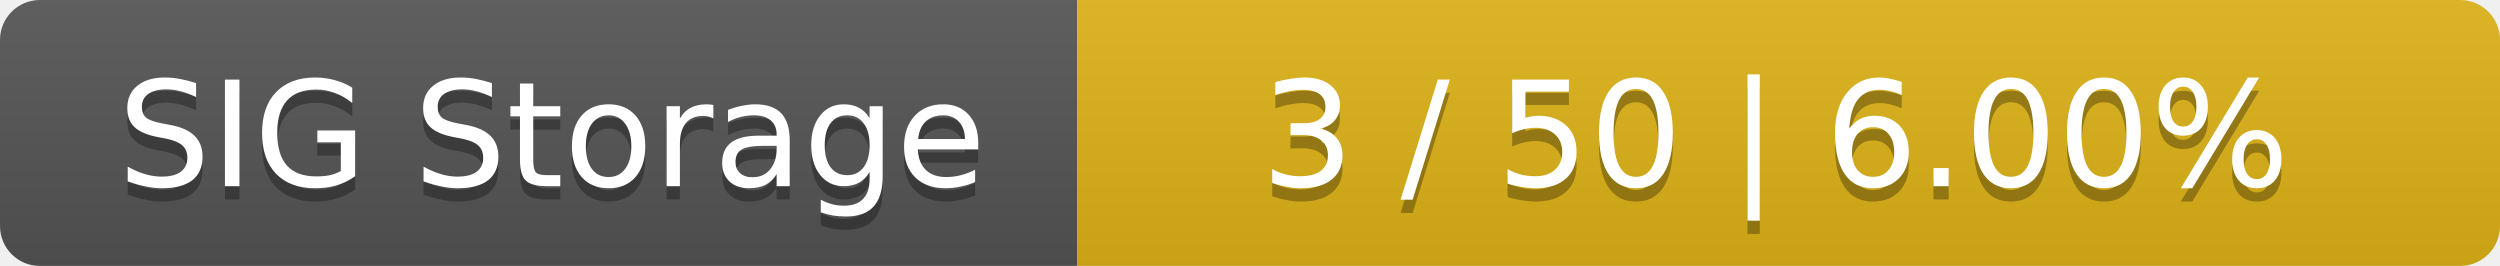
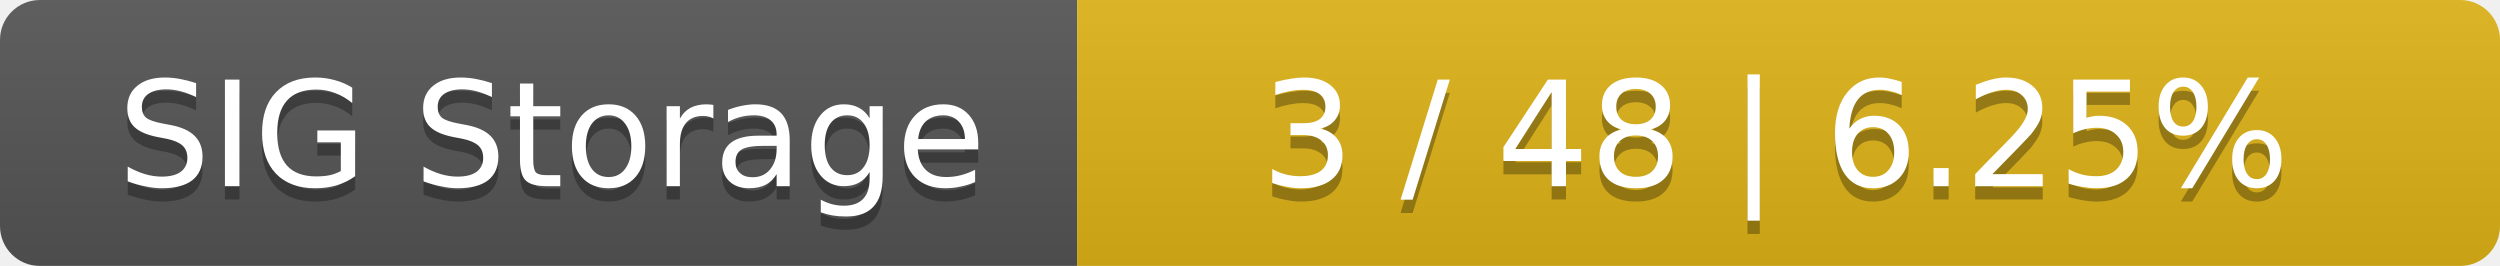
<svg xmlns="http://www.w3.org/2000/svg" width="188" height="20">
  <linearGradient id="smooth" x2="0" y2="100%">
    <stop offset="0" stop-color="#bbb" stop-opacity=".1" />
    <stop offset="1" stop-opacity=".1" />
  </linearGradient>
  <mask id="round">
    <rect width="188" height="20" rx="3" fill="#fff" />
  </mask>
  <g mask="url(#round)">
    <rect width="81" height="20" fill="#555" />
    <rect x="81" width="107" height="20" fill="#dfb317" />
    <rect width="188" height="20" fill="url(#smooth)" />
  </g>
  <g fill="#fff" text-anchor="middle" font-family="DejaVu Sans,Verdana,Geneva,sans-serif" font-size="11">
    <text x="41.5" y="15" fill="#010101" fill-opacity=".3">SIG Storage</text>
    <text x="41.5" y="14">SIG Storage</text>
-     <text x="133.5" y="15" fill="#010101" fill-opacity=".3">3 / 50    |    6.00%</text>
-     <text x="133.5" y="14">3 / 50    |    6.00%</text>
+     <text x="133.5" y="15" fill="#010101" fill-opacity=".3">3 / 48    |    6.25%</text>
+     <text x="133.5" y="14">3 / 48    |    6.25%</text>
  </g>
</svg>
